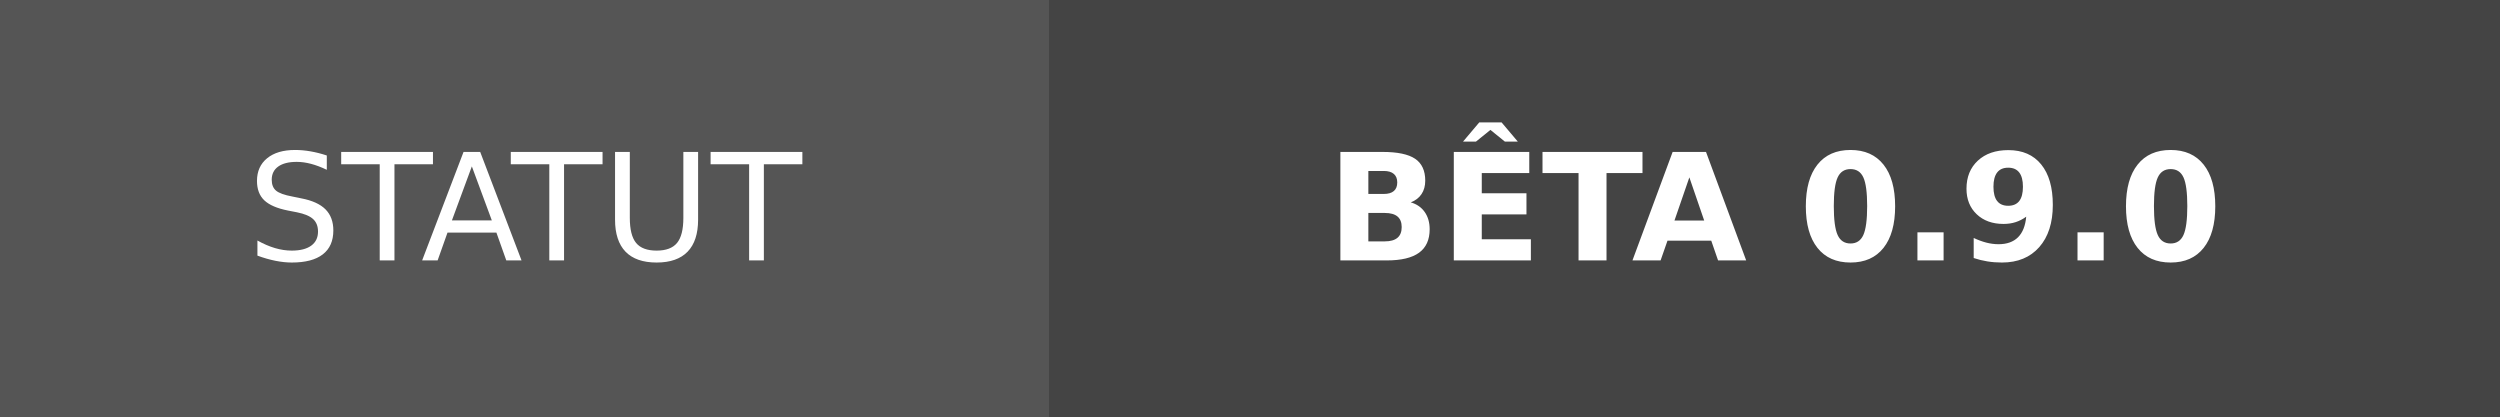
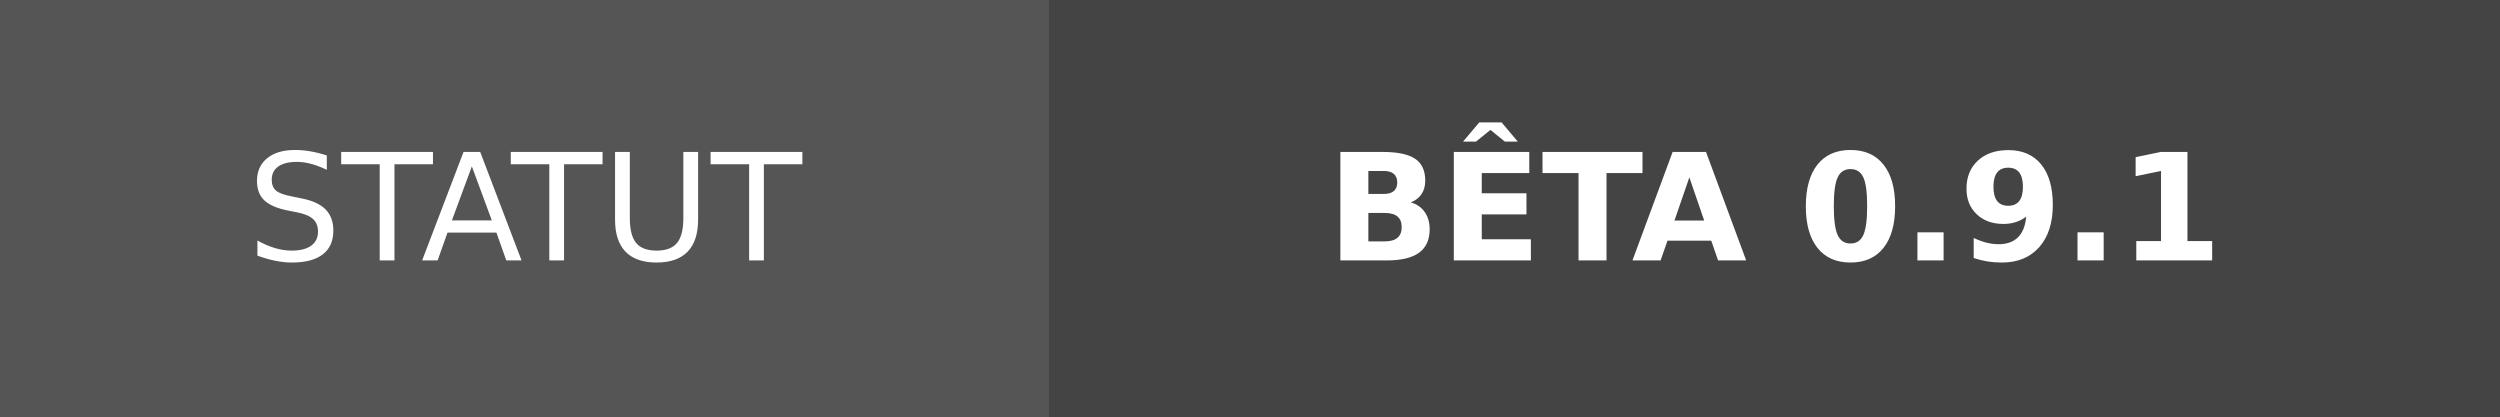
- <svg xmlns="http://www.w3.org/2000/svg" width="168" height="28" role="img" aria-label="STATUT: BÊTA 0.9.0">
+ <svg xmlns="http://www.w3.org/2000/svg" width="168" height="28" role="img" aria-label="STATUT: BÊTA 0.9.1">
  <g shape-rendering="crispEdges">
    <rect width="70.5" height="28" fill="#555" />
    <rect x="70.5" width="97.5" height="28" fill="#444444" />
  </g>
  <g fill="#fff" text-anchor="middle" font-family="Verdana,Geneva,DejaVu Sans,sans-serif" text-rendering="geometricPrecision" font-size="100">
    <text transform="scale(.1)" x="352.5" y="175" textLength="465">STATUT</text>
-     <text transform="scale(.1)" x="1192.5" y="175" textLength="735" font-weight="bold">BÊTA 0.9.0</text>
+     <text transform="scale(.1)" x="1192.5" y="175" textLength="735" font-weight="bold">BÊTA 0.9.1</text>
  </g>
</svg>
